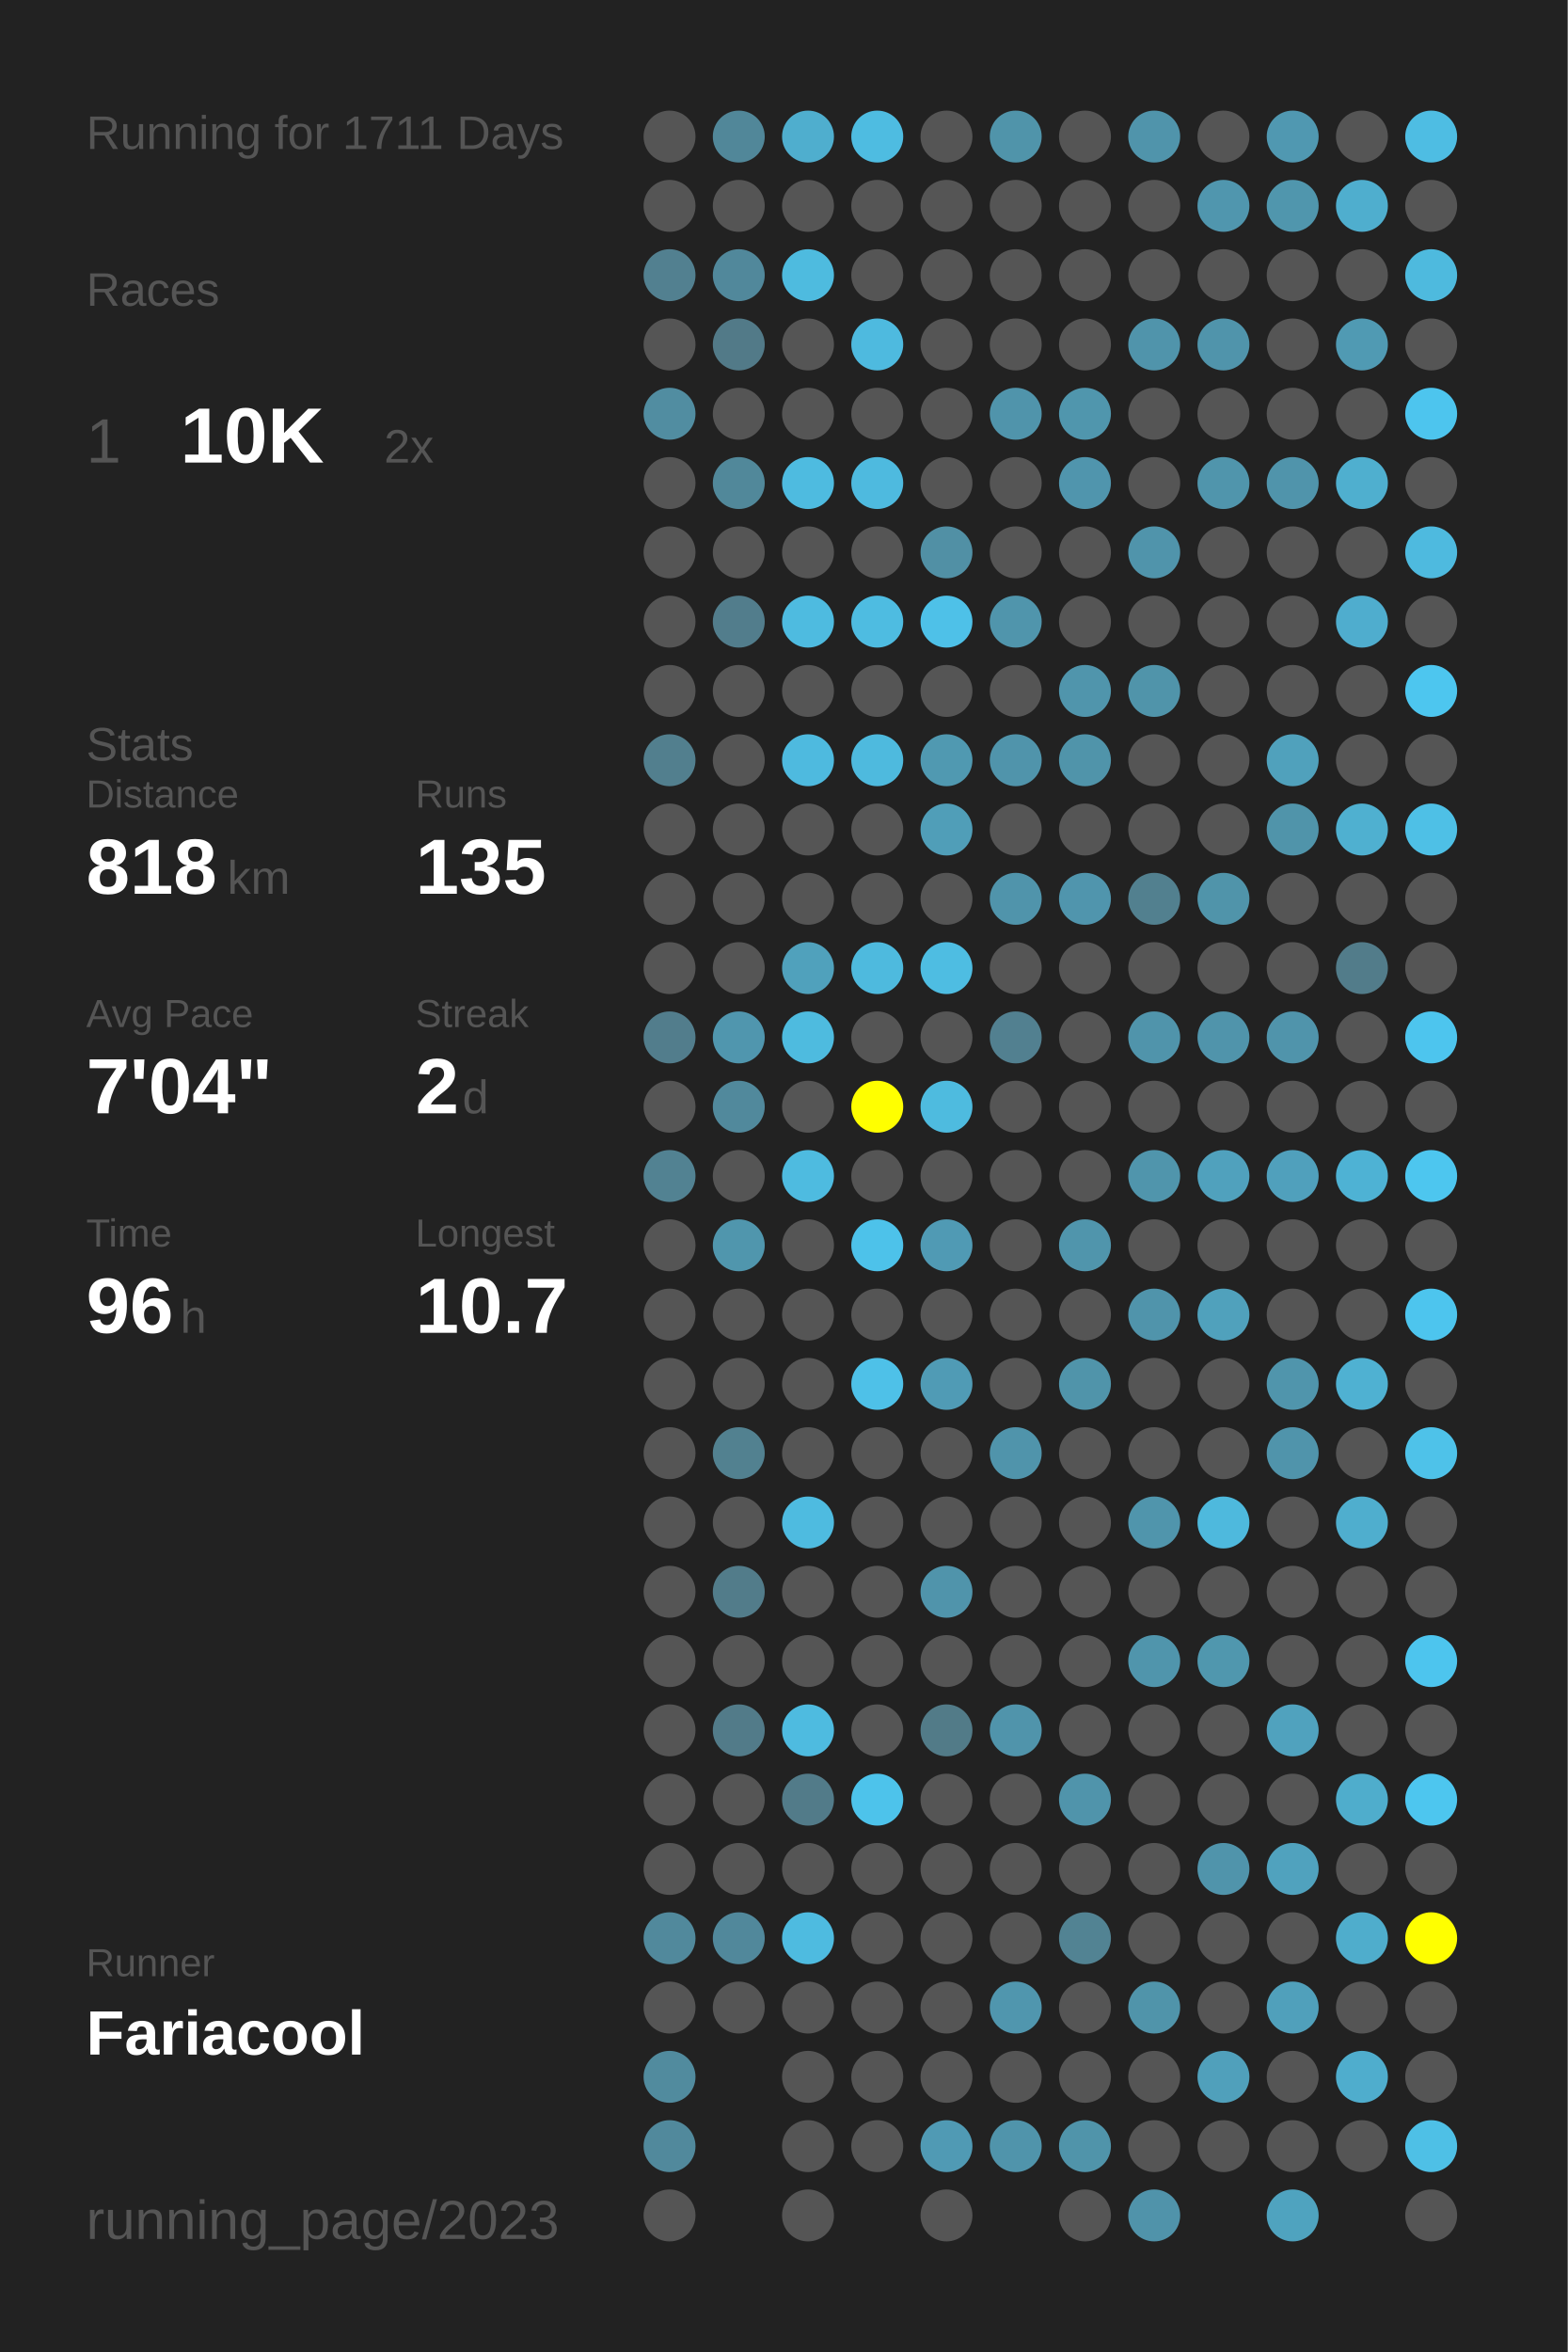
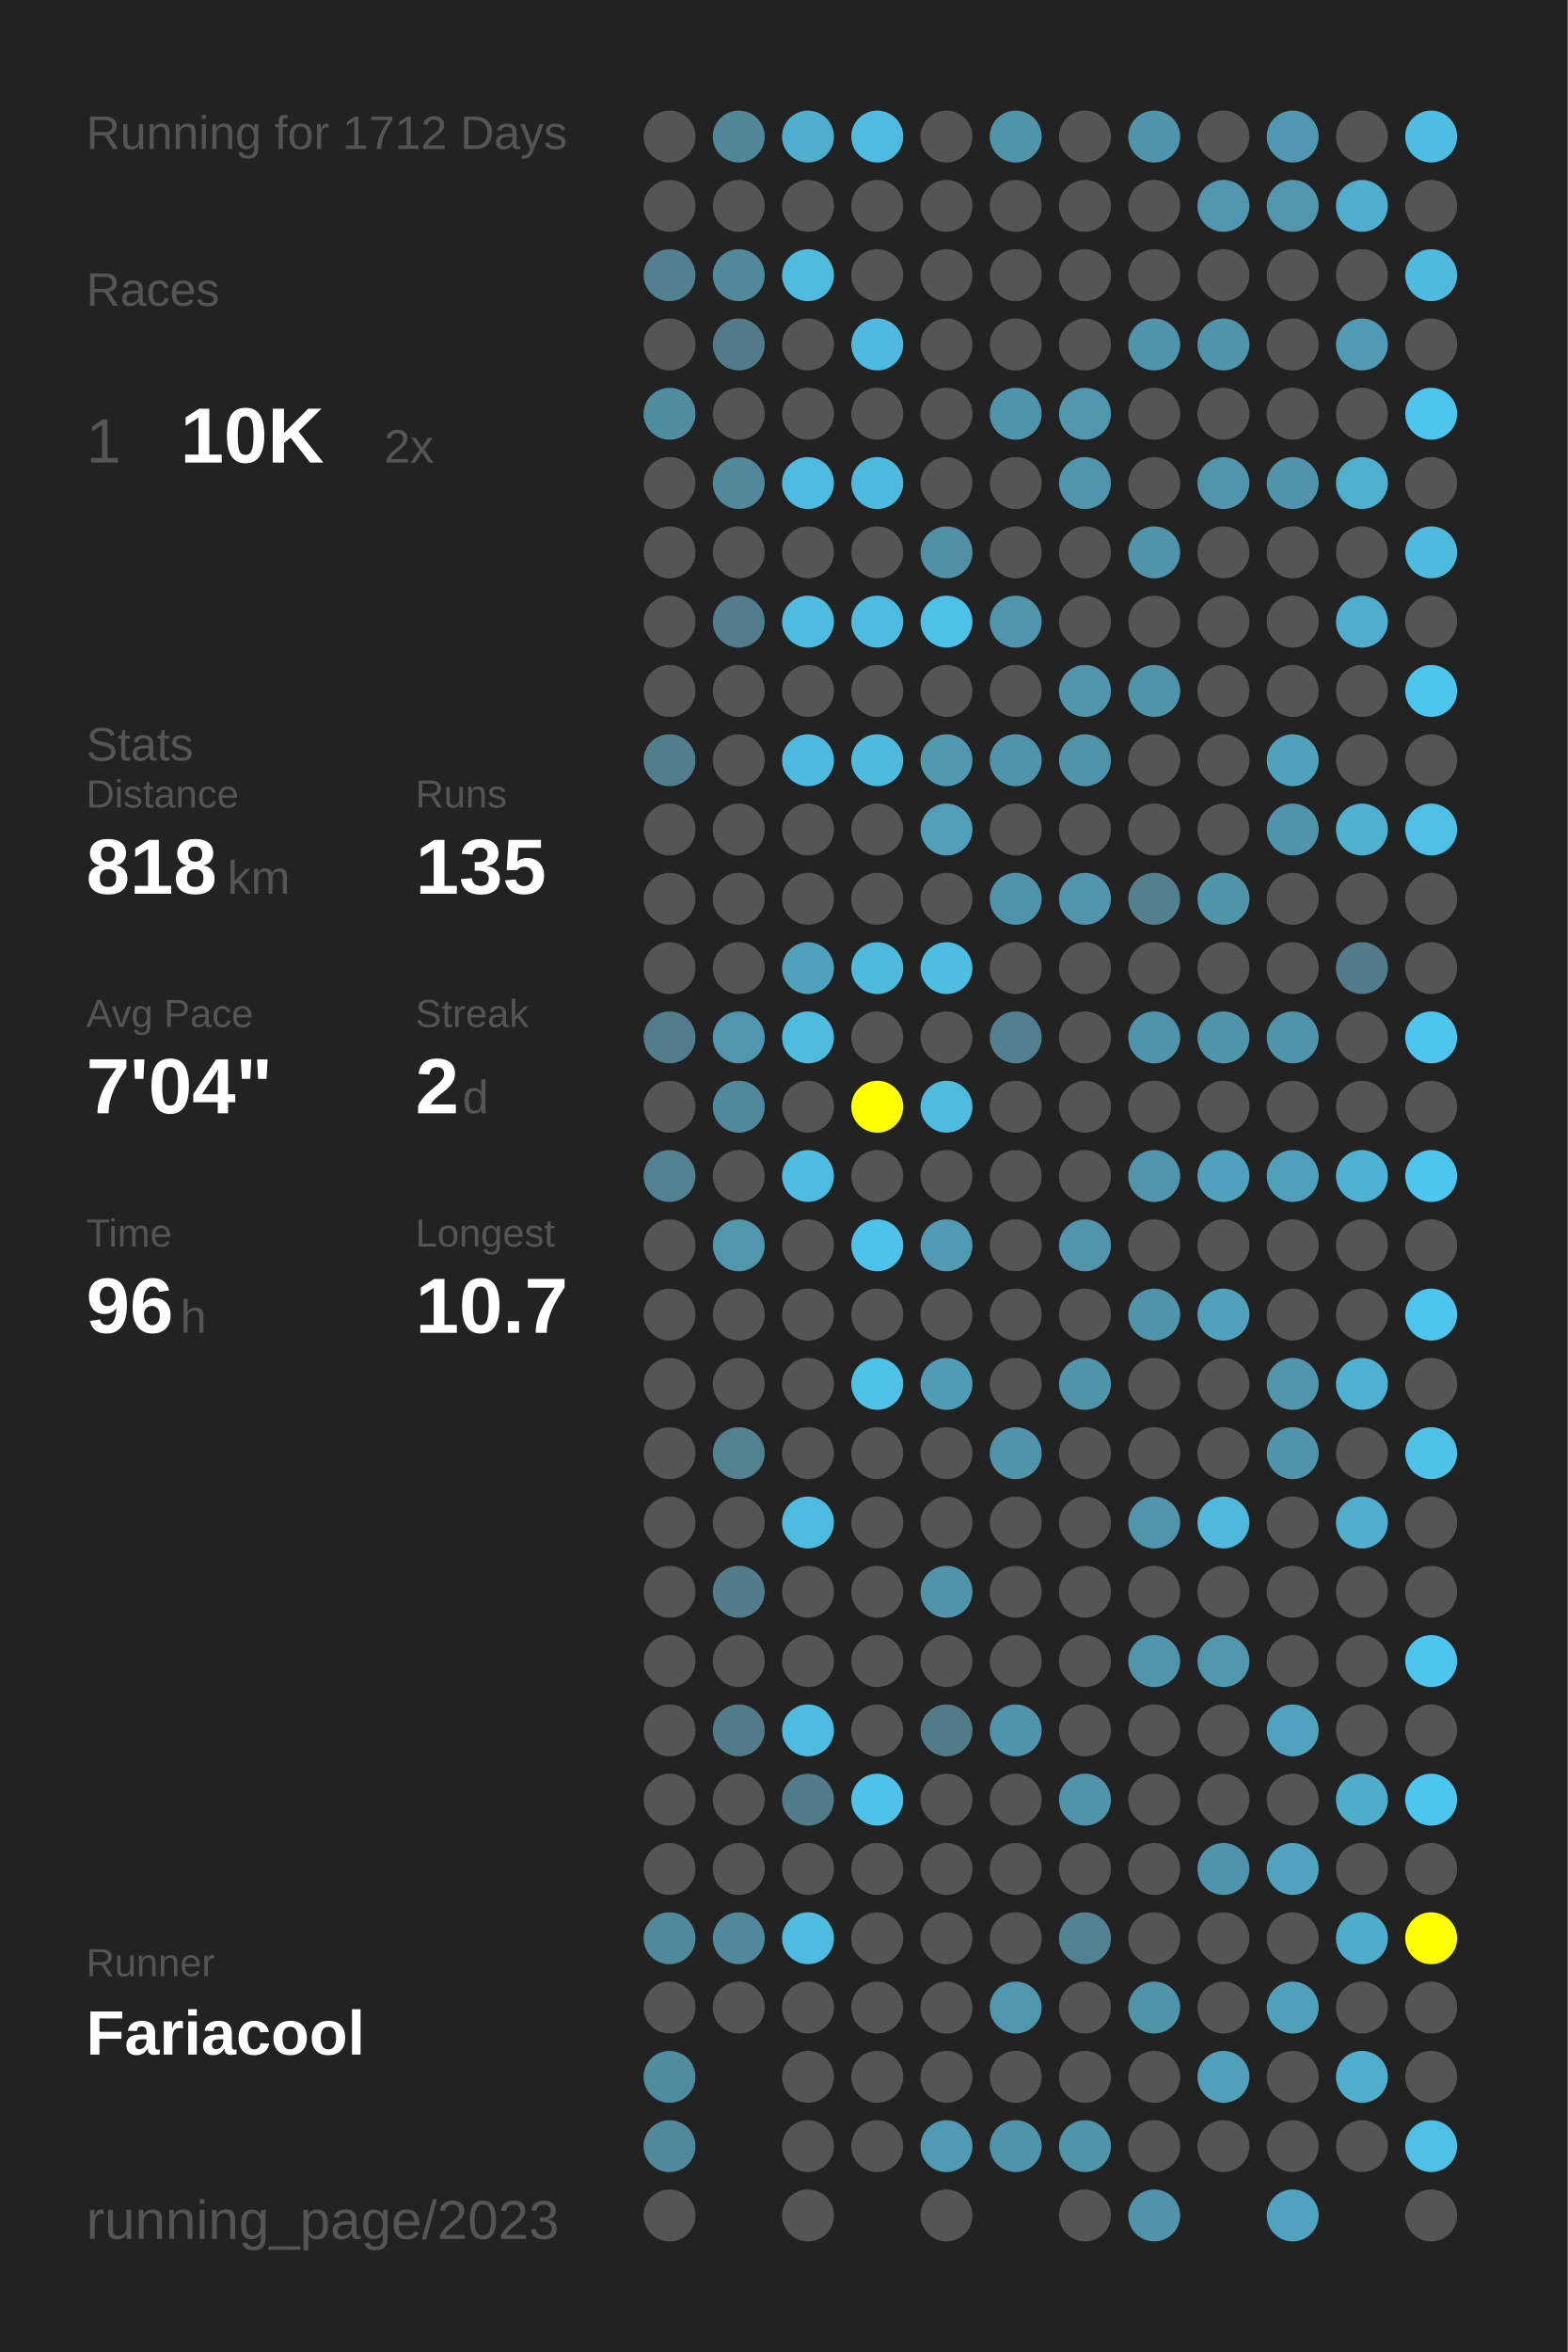
<svg xmlns="http://www.w3.org/2000/svg" baseProfile="full" height="300mm" version="1.1" viewBox="0,0,200,300" width="200mm">
  <defs />
  <rect fill="#222222" height="300" width="200" x="0" y="0" />
-   <text fill="#555555" style="font-size:6px; font-family:Arial;" x="11" y="19">Running for 1711 Days</text>
+   <text fill="#555555" style="font-size:6px; font-family:Arial;" x="11" y="19">Running for 1712 Days</text>
  <text fill="#555555" style="font-size:6px; font-family:Arial;" x="11" y="39">Races</text>
  <text fill="#555555" style="font-size:8px; font-family:Arial;" x="11" y="59">1</text>
  <text fill="#FFFFFF" style="font-size:10px; font-family:Arial; font-weight:bold;" x="23" y="59">10K</text>
  <text fill="#555555" style="font-size:6px; font-family:Arial;" x="49" y="59">2x</text>
  <text fill="#555555" style="font-size:6px; font-family:Arial;" x="11" y="97">Stats</text>
  <text fill="#555555" style="font-size:5px; font-family:Arial;" x="11" y="103">Distance</text>
  <text fill="#FFFFFF" style="font-size:10px; font-family:Arial; font-weight:bold;" x="11" y="114">818</text>
  <text fill="#555555" style="font-size:6px; font-family:Arial;" x="29" y="114">km</text>
  <text fill="#555555" style="font-size:5px; font-family:Arial;" x="53" y="103">Runs</text>
  <text fill="#FFFFFF" style="font-size:10px; font-family:Arial; font-weight:bold;" x="53" y="114">135</text>
  <text fill="#555555" style="font-size:5px; font-family:Arial;" x="11" y="131">Avg Pace</text>
  <text fill="#FFFFFF" style="font-size:10px; font-family:Arial; font-weight:bold;" x="11" y="142">7'04"</text>
  <text fill="#555555" style="font-size:5px; font-family:Arial;" x="53" y="131">Streak</text>
  <text fill="#FFFFFF" style="font-size:10px; font-family:Arial; font-weight:bold;" x="53" y="142">2</text>
  <text fill="#555555" style="font-size:6px; font-family:Arial;" x="59" y="142">d</text>
  <text fill="#555555" style="font-size:5px; font-family:Arial;" x="11" y="159">Time</text>
  <text fill="#FFFFFF" style="font-size:10px; font-family:Arial; font-weight:bold;" x="11" y="170">96</text>
  <text fill="#555555" style="font-size:6px; font-family:Arial;" x="23" y="170">h</text>
  <text fill="#555555" style="font-size:5px; font-family:Arial;" x="53" y="159">Longest</text>
  <text fill="#FFFFFF" style="font-size:10px; font-family:Arial; font-weight:bold;" x="53" y="170">10.7</text>
  <text fill="#555555" style="font-size:5px; font-family:Arial;" x="11" y="252.065">Runner</text>
  <text fill="#FFFFFF" style="font-size:8px; font-family:Arial; font-weight:bold;" x="11" y="262.065">Fariacool</text>
  <text fill="#555555" style="font-size:7px; font-family:Arial;" x="11" y="285.581">running_page/2023</text>
  <circle cx="85.417" cy="17.419" fill="#555555" r="3.312" />
  <circle cx="85.417" cy="26.258" fill="#555555" r="3.312" />
  <circle cx="85.417" cy="35.097" fill="#528090" r="3.312" />
  <circle cx="85.417" cy="43.935" fill="#555555" r="3.312" />
  <circle cx="85.417" cy="52.774" fill="#518da1" r="3.312" />
  <circle cx="85.417" cy="61.613" fill="#555555" r="3.312" />
  <circle cx="85.417" cy="70.452" fill="#555555" r="3.312" />
  <circle cx="85.417" cy="79.29" fill="#555555" r="3.312" />
  <circle cx="85.417" cy="88.129" fill="#555555" r="3.312" />
  <circle cx="85.417" cy="96.968" fill="#527f8e" r="3.312" />
  <circle cx="85.417" cy="105.806" fill="#555555" r="3.312" />
  <circle cx="85.417" cy="114.645" fill="#555555" r="3.312" />
  <circle cx="85.417" cy="123.484" fill="#555555" r="3.312" />
  <circle cx="85.417" cy="132.323" fill="#527d8c" r="3.312" />
  <circle cx="85.417" cy="141.161" fill="#555555" r="3.312" />
  <circle cx="85.417" cy="150" fill="#528292" r="3.312" />
  <circle cx="85.417" cy="158.839" fill="#555555" r="3.312" />
  <circle cx="85.417" cy="167.677" fill="#555555" r="3.312" />
  <circle cx="85.417" cy="176.516" fill="#555555" r="3.312" />
  <circle cx="85.417" cy="185.355" fill="#555555" r="3.312" />
  <circle cx="85.417" cy="194.194" fill="#555555" r="3.312" />
  <circle cx="85.417" cy="203.032" fill="#555555" r="3.312" />
  <circle cx="85.417" cy="211.871" fill="#555555" r="3.312" />
  <circle cx="85.417" cy="220.71" fill="#555555" r="3.312" />
  <circle cx="85.417" cy="229.548" fill="#555555" r="3.312" />
  <circle cx="85.417" cy="238.387" fill="#555555" r="3.312" />
  <circle cx="85.417" cy="247.226" fill="#51899c" r="3.312" />
  <circle cx="85.417" cy="256.065" fill="#555555" r="3.312" />
  <circle cx="85.417" cy="264.903" fill="#518b9e" r="3.312" />
  <circle cx="85.417" cy="273.742" fill="#51899c" r="3.312" />
  <circle cx="85.417" cy="282.581" fill="#555555" r="3.312" />
  <circle cx="94.25" cy="17.419" fill="#518799" r="3.312" />
  <circle cx="94.25" cy="26.258" fill="#555555" r="3.312" />
  <circle cx="94.25" cy="35.097" fill="#51889b" r="3.312" />
  <circle cx="94.25" cy="43.935" fill="#527a88" r="3.312" />
  <circle cx="94.25" cy="52.774" fill="#555555" r="3.312" />
  <circle cx="94.25" cy="61.613" fill="#51889a" r="3.312" />
  <circle cx="94.25" cy="70.452" fill="#555555" r="3.312" />
  <circle cx="94.25" cy="79.29" fill="#527d8c" r="3.312" />
  <circle cx="94.25" cy="88.129" fill="#555555" r="3.312" />
  <circle cx="94.25" cy="96.968" fill="#555555" r="3.312" />
  <circle cx="94.25" cy="105.806" fill="#555555" r="3.312" />
  <circle cx="94.25" cy="114.645" fill="#555555" r="3.312" />
  <circle cx="94.25" cy="123.484" fill="#555555" r="3.312" />
  <circle cx="94.25" cy="132.323" fill="#5096ae" r="3.312" />
  <circle cx="94.25" cy="141.161" fill="#51899c" r="3.312" />
  <circle cx="94.25" cy="150" fill="#555555" r="3.312" />
  <circle cx="94.25" cy="158.839" fill="#5096ad" r="3.312" />
  <circle cx="94.25" cy="167.677" fill="#555555" r="3.312" />
  <circle cx="94.25" cy="176.516" fill="#555555" r="3.312" />
  <circle cx="94.25" cy="185.355" fill="#528190" r="3.312" />
  <circle cx="94.25" cy="194.194" fill="#555555" r="3.312" />
  <circle cx="94.25" cy="203.032" fill="#527c8a" r="3.312" />
  <circle cx="94.25" cy="211.871" fill="#555555" r="3.312" />
  <circle cx="94.25" cy="220.71" fill="#527b89" r="3.312" />
  <circle cx="94.25" cy="229.548" fill="#555555" r="3.312" />
  <circle cx="94.25" cy="238.387" fill="#555555" r="3.312" />
  <circle cx="94.25" cy="247.226" fill="#51889b" r="3.312" />
  <circle cx="94.25" cy="256.065" fill="#555555" r="3.312" />
  <circle cx="103.083" cy="17.419" fill="#4faece" r="3.312" />
  <circle cx="103.083" cy="26.258" fill="#555555" r="3.312" />
  <circle cx="103.083" cy="35.097" fill="#4ebbdf" r="3.312" />
  <circle cx="103.083" cy="43.935" fill="#555555" r="3.312" />
  <circle cx="103.083" cy="52.774" fill="#555555" r="3.312" />
  <circle cx="103.083" cy="61.613" fill="#4ebbe0" r="3.312" />
  <circle cx="103.083" cy="70.452" fill="#555555" r="3.312" />
  <circle cx="103.083" cy="79.29" fill="#4ebbe0" r="3.312" />
  <circle cx="103.083" cy="88.129" fill="#555555" r="3.312" />
  <circle cx="103.083" cy="96.968" fill="#4ebadf" r="3.312" />
  <circle cx="103.083" cy="105.806" fill="#555555" r="3.312" />
  <circle cx="103.083" cy="114.645" fill="#555555" r="3.312" />
  <circle cx="103.083" cy="123.484" fill="#50a1bc" r="3.312" />
  <circle cx="103.083" cy="132.323" fill="#4ebbdf" r="3.312" />
  <circle cx="103.083" cy="141.161" fill="#555555" r="3.312" />
  <circle cx="103.083" cy="150" fill="#4ebbe0" r="3.312" />
  <circle cx="103.083" cy="158.839" fill="#555555" r="3.312" />
  <circle cx="103.083" cy="167.677" fill="#555555" r="3.312" />
  <circle cx="103.083" cy="176.516" fill="#555555" r="3.312" />
  <circle cx="103.083" cy="185.355" fill="#555555" r="3.312" />
  <circle cx="103.083" cy="194.194" fill="#4ebbe0" r="3.312" />
  <circle cx="103.083" cy="203.032" fill="#555555" r="3.312" />
  <circle cx="103.083" cy="211.871" fill="#555555" r="3.312" />
  <circle cx="103.083" cy="220.71" fill="#4ebbe0" r="3.312" />
  <circle cx="103.083" cy="229.548" fill="#527b89" r="3.312" />
  <circle cx="103.083" cy="238.387" fill="#555555" r="3.312" />
  <circle cx="103.083" cy="247.226" fill="#4ebbe0" r="3.312" />
  <circle cx="103.083" cy="256.065" fill="#555555" r="3.312" />
  <circle cx="103.083" cy="264.903" fill="#555555" r="3.312" />
  <circle cx="103.083" cy="273.742" fill="#555555" r="3.312" />
  <circle cx="103.083" cy="282.581" fill="#555555" r="3.312" />
  <circle cx="111.917" cy="17.419" fill="#4ebce1" r="3.312" />
  <circle cx="111.917" cy="26.258" fill="#555555" r="3.312" />
  <circle cx="111.917" cy="35.097" fill="#555555" r="3.312" />
  <circle cx="111.917" cy="43.935" fill="#4ebadf" r="3.312" />
  <circle cx="111.917" cy="52.774" fill="#555555" r="3.312" />
  <circle cx="111.917" cy="61.613" fill="#4ebadf" r="3.312" />
  <circle cx="111.917" cy="70.452" fill="#555555" r="3.312" />
  <circle cx="111.917" cy="79.29" fill="#4ebce1" r="3.312" />
  <circle cx="111.917" cy="88.129" fill="#555555" r="3.312" />
  <circle cx="111.917" cy="96.968" fill="#4ebade" r="3.312" />
  <circle cx="111.917" cy="105.806" fill="#555555" r="3.312" />
  <circle cx="111.917" cy="114.645" fill="#555555" r="3.312" />
  <circle cx="111.917" cy="123.484" fill="#4ebade" r="3.312" />
  <circle cx="111.917" cy="132.323" fill="#555555" r="3.312" />
  <circle cx="111.917" cy="141.161" fill="#FFFF00" r="3.312" />
  <circle cx="111.917" cy="150" fill="#555555" r="3.312" />
  <circle cx="111.917" cy="158.839" fill="#4dc2ea" r="3.312" />
  <circle cx="111.917" cy="167.677" fill="#555555" r="3.312" />
  <circle cx="111.917" cy="176.516" fill="#4ec1e8" r="3.312" />
  <circle cx="111.917" cy="185.355" fill="#555555" r="3.312" />
  <circle cx="111.917" cy="194.194" fill="#555555" r="3.312" />
  <circle cx="111.917" cy="203.032" fill="#555555" r="3.312" />
  <circle cx="111.917" cy="211.871" fill="#555555" r="3.312" />
  <circle cx="111.917" cy="220.71" fill="#555555" r="3.312" />
  <circle cx="111.917" cy="229.548" fill="#4dc3eb" r="3.312" />
  <circle cx="111.917" cy="238.387" fill="#555555" r="3.312" />
  <circle cx="111.917" cy="247.226" fill="#555555" r="3.312" />
  <circle cx="111.917" cy="256.065" fill="#555555" r="3.312" />
  <circle cx="111.917" cy="264.903" fill="#555555" r="3.312" />
  <circle cx="111.917" cy="273.742" fill="#555555" r="3.312" />
  <circle cx="120.75" cy="17.419" fill="#555555" r="3.312" />
  <circle cx="120.75" cy="26.258" fill="#555555" r="3.312" />
  <circle cx="120.75" cy="35.097" fill="#555555" r="3.312" />
  <circle cx="120.75" cy="43.935" fill="#555555" r="3.312" />
  <circle cx="120.75" cy="52.774" fill="#555555" r="3.312" />
  <circle cx="120.75" cy="61.613" fill="#555555" r="3.312" />
  <circle cx="120.75" cy="70.452" fill="#5190a5" r="3.312" />
  <circle cx="120.75" cy="79.29" fill="#4ec1e8" r="3.312" />
  <circle cx="120.75" cy="88.129" fill="#555555" r="3.312" />
  <circle cx="120.75" cy="96.968" fill="#5099b1" r="3.312" />
  <circle cx="120.75" cy="105.806" fill="#509eb8" r="3.312" />
  <circle cx="120.75" cy="114.645" fill="#555555" r="3.312" />
  <circle cx="120.75" cy="123.484" fill="#4ebde2" r="3.312" />
  <circle cx="120.75" cy="132.323" fill="#555555" r="3.312" />
  <circle cx="120.75" cy="141.161" fill="#4ebbdf" r="3.312" />
  <circle cx="120.75" cy="150" fill="#555555" r="3.312" />
  <circle cx="120.75" cy="158.839" fill="#509ab4" r="3.312" />
  <circle cx="120.75" cy="167.677" fill="#555555" r="3.312" />
  <circle cx="120.75" cy="176.516" fill="#509bb5" r="3.312" />
  <circle cx="120.75" cy="185.355" fill="#555555" r="3.312" />
  <circle cx="120.75" cy="194.194" fill="#555555" r="3.312" />
  <circle cx="120.75" cy="203.032" fill="#5094ab" r="3.312" />
  <circle cx="120.75" cy="211.871" fill="#555555" r="3.312" />
  <circle cx="120.75" cy="220.71" fill="#527b88" r="3.312" />
  <circle cx="120.75" cy="229.548" fill="#555555" r="3.312" />
  <circle cx="120.75" cy="238.387" fill="#555555" r="3.312" />
  <circle cx="120.75" cy="247.226" fill="#555555" r="3.312" />
  <circle cx="120.75" cy="256.065" fill="#555555" r="3.312" />
  <circle cx="120.75" cy="264.903" fill="#555555" r="3.312" />
  <circle cx="120.75" cy="273.742" fill="#509ab4" r="3.312" />
  <circle cx="120.75" cy="282.581" fill="#555555" r="3.312" />
  <circle cx="129.583" cy="17.419" fill="#5094aa" r="3.312" />
  <circle cx="129.583" cy="26.258" fill="#555555" r="3.312" />
  <circle cx="129.583" cy="35.097" fill="#555555" r="3.312" />
  <circle cx="129.583" cy="43.935" fill="#555555" r="3.312" />
  <circle cx="129.583" cy="52.774" fill="#5094ab" r="3.312" />
  <circle cx="129.583" cy="61.613" fill="#555555" r="3.312" />
  <circle cx="129.583" cy="70.452" fill="#555555" r="3.312" />
  <circle cx="129.583" cy="79.29" fill="#5095ac" r="3.312" />
  <circle cx="129.583" cy="88.129" fill="#555555" r="3.312" />
  <circle cx="129.583" cy="96.968" fill="#5094ab" r="3.312" />
  <circle cx="129.583" cy="105.806" fill="#555555" r="3.312" />
  <circle cx="129.583" cy="114.645" fill="#5094ab" r="3.312" />
  <circle cx="129.583" cy="123.484" fill="#555555" r="3.312" />
  <circle cx="129.583" cy="132.323" fill="#528090" r="3.312" />
  <circle cx="129.583" cy="141.161" fill="#555555" r="3.312" />
  <circle cx="129.583" cy="150" fill="#555555" r="3.312" />
  <circle cx="129.583" cy="158.839" fill="#555555" r="3.312" />
  <circle cx="129.583" cy="167.677" fill="#555555" r="3.312" />
  <circle cx="129.583" cy="176.516" fill="#555555" r="3.312" />
  <circle cx="129.583" cy="185.355" fill="#5094ab" r="3.312" />
  <circle cx="129.583" cy="194.194" fill="#555555" r="3.312" />
  <circle cx="129.583" cy="203.032" fill="#555555" r="3.312" />
  <circle cx="129.583" cy="211.871" fill="#555555" r="3.312" />
  <circle cx="129.583" cy="220.71" fill="#5094ab" r="3.312" />
  <circle cx="129.583" cy="229.548" fill="#555555" r="3.312" />
  <circle cx="129.583" cy="238.387" fill="#555555" r="3.312" />
  <circle cx="129.583" cy="247.226" fill="#555555" r="3.312" />
  <circle cx="129.583" cy="256.065" fill="#5096ae" r="3.312" />
  <circle cx="129.583" cy="264.903" fill="#555555" r="3.312" />
  <circle cx="129.583" cy="273.742" fill="#5094ab" r="3.312" />
  <circle cx="138.417" cy="17.419" fill="#555555" r="3.312" />
  <circle cx="138.417" cy="26.258" fill="#555555" r="3.312" />
  <circle cx="138.417" cy="35.097" fill="#555555" r="3.312" />
  <circle cx="138.417" cy="43.935" fill="#555555" r="3.312" />
  <circle cx="138.417" cy="52.774" fill="#5096ad" r="3.312" />
  <circle cx="138.417" cy="61.613" fill="#5095ad" r="3.312" />
  <circle cx="138.417" cy="70.452" fill="#555555" r="3.312" />
  <circle cx="138.417" cy="79.29" fill="#555555" r="3.312" />
  <circle cx="138.417" cy="88.129" fill="#5095ac" r="3.312" />
  <circle cx="138.417" cy="96.968" fill="#5094aa" r="3.312" />
  <circle cx="138.417" cy="105.806" fill="#555555" r="3.312" />
  <circle cx="138.417" cy="114.645" fill="#5095ad" r="3.312" />
  <circle cx="138.417" cy="123.484" fill="#555555" r="3.312" />
  <circle cx="138.417" cy="132.323" fill="#555555" r="3.312" />
  <circle cx="138.417" cy="141.161" fill="#555555" r="3.312" />
  <circle cx="138.417" cy="150" fill="#555555" r="3.312" />
  <circle cx="138.417" cy="158.839" fill="#5095ac" r="3.312" />
  <circle cx="138.417" cy="167.677" fill="#555555" r="3.312" />
  <circle cx="138.417" cy="176.516" fill="#5094aa" r="3.312" />
  <circle cx="138.417" cy="185.355" fill="#555555" r="3.312" />
  <circle cx="138.417" cy="194.194" fill="#555555" r="3.312" />
  <circle cx="138.417" cy="203.032" fill="#555555" r="3.312" />
  <circle cx="138.417" cy="211.871" fill="#555555" r="3.312" />
  <circle cx="138.417" cy="220.71" fill="#555555" r="3.312" />
  <circle cx="138.417" cy="229.548" fill="#5094ab" r="3.312" />
  <circle cx="138.417" cy="238.387" fill="#555555" r="3.312" />
  <circle cx="138.417" cy="247.226" fill="#528393" r="3.312" />
  <circle cx="138.417" cy="256.065" fill="#555555" r="3.312" />
  <circle cx="138.417" cy="264.903" fill="#555555" r="3.312" />
  <circle cx="138.417" cy="273.742" fill="#5094aa" r="3.312" />
  <circle cx="138.417" cy="282.581" fill="#555555" r="3.312" />
  <circle cx="147.25" cy="17.419" fill="#5094ab" r="3.312" />
  <circle cx="147.25" cy="26.258" fill="#555555" r="3.312" />
  <circle cx="147.25" cy="35.097" fill="#555555" r="3.312" />
  <circle cx="147.25" cy="43.935" fill="#5094ab" r="3.312" />
  <circle cx="147.25" cy="52.774" fill="#555555" r="3.312" />
  <circle cx="147.25" cy="61.613" fill="#555555" r="3.312" />
  <circle cx="147.25" cy="70.452" fill="#5094ab" r="3.312" />
  <circle cx="147.25" cy="79.29" fill="#555555" r="3.312" />
  <circle cx="147.25" cy="88.129" fill="#5094aa" r="3.312" />
  <circle cx="147.25" cy="96.968" fill="#555555" r="3.312" />
  <circle cx="147.25" cy="105.806" fill="#555555" r="3.312" />
  <circle cx="147.25" cy="114.645" fill="#52808f" r="3.312" />
  <circle cx="147.25" cy="123.484" fill="#555555" r="3.312" />
  <circle cx="147.25" cy="132.323" fill="#5094ab" r="3.312" />
  <circle cx="147.25" cy="141.161" fill="#555555" r="3.312" />
  <circle cx="147.25" cy="150" fill="#5095ac" r="3.312" />
  <circle cx="147.25" cy="158.839" fill="#555555" r="3.312" />
  <circle cx="147.25" cy="167.677" fill="#5094ab" r="3.312" />
  <circle cx="147.25" cy="176.516" fill="#555555" r="3.312" />
  <circle cx="147.25" cy="185.355" fill="#555555" r="3.312" />
  <circle cx="147.25" cy="194.194" fill="#5095ac" r="3.312" />
  <circle cx="147.25" cy="203.032" fill="#555555" r="3.312" />
  <circle cx="147.25" cy="211.871" fill="#5095ac" r="3.312" />
  <circle cx="147.25" cy="220.71" fill="#555555" r="3.312" />
  <circle cx="147.25" cy="229.548" fill="#555555" r="3.312" />
  <circle cx="147.25" cy="238.387" fill="#555555" r="3.312" />
  <circle cx="147.25" cy="247.226" fill="#555555" r="3.312" />
  <circle cx="147.25" cy="256.065" fill="#5094aa" r="3.312" />
  <circle cx="147.25" cy="264.903" fill="#555555" r="3.312" />
  <circle cx="147.25" cy="273.742" fill="#555555" r="3.312" />
  <circle cx="147.25" cy="282.581" fill="#5093aa" r="3.312" />
  <circle cx="156.083" cy="17.419" fill="#555555" r="3.312" />
  <circle cx="156.083" cy="26.258" fill="#5096ae" r="3.312" />
  <circle cx="156.083" cy="35.097" fill="#555555" r="3.312" />
  <circle cx="156.083" cy="43.935" fill="#5094ab" r="3.312" />
  <circle cx="156.083" cy="52.774" fill="#555555" r="3.312" />
  <circle cx="156.083" cy="61.613" fill="#5095ac" r="3.312" />
  <circle cx="156.083" cy="70.452" fill="#555555" r="3.312" />
  <circle cx="156.083" cy="79.29" fill="#555555" r="3.312" />
  <circle cx="156.083" cy="88.129" fill="#555555" r="3.312" />
  <circle cx="156.083" cy="96.968" fill="#555555" r="3.312" />
  <circle cx="156.083" cy="105.806" fill="#555555" r="3.312" />
  <circle cx="156.083" cy="114.645" fill="#5094aa" r="3.312" />
  <circle cx="156.083" cy="123.484" fill="#555555" r="3.312" />
  <circle cx="156.083" cy="132.323" fill="#5094ab" r="3.312" />
  <circle cx="156.083" cy="141.161" fill="#555555" r="3.312" />
  <circle cx="156.083" cy="150" fill="#50a1bd" r="3.312" />
  <circle cx="156.083" cy="158.839" fill="#555555" r="3.312" />
  <circle cx="156.083" cy="167.677" fill="#50a1bc" r="3.312" />
  <circle cx="156.083" cy="176.516" fill="#555555" r="3.312" />
  <circle cx="156.083" cy="185.355" fill="#555555" r="3.312" />
  <circle cx="156.083" cy="194.194" fill="#4eb9dd" r="3.312" />
  <circle cx="156.083" cy="203.032" fill="#555555" r="3.312" />
  <circle cx="156.083" cy="211.871" fill="#5097ae" r="3.312" />
  <circle cx="156.083" cy="220.71" fill="#555555" r="3.312" />
  <circle cx="156.083" cy="229.548" fill="#555555" r="3.312" />
  <circle cx="156.083" cy="238.387" fill="#5094ab" r="3.312" />
  <circle cx="156.083" cy="247.226" fill="#555555" r="3.312" />
  <circle cx="156.083" cy="256.065" fill="#555555" r="3.312" />
  <circle cx="156.083" cy="264.903" fill="#50a0bb" r="3.312" />
  <circle cx="156.083" cy="273.742" fill="#555555" r="3.312" />
  <circle cx="164.917" cy="17.419" fill="#5098b1" r="3.312" />
  <circle cx="164.917" cy="26.258" fill="#5096ad" r="3.312" />
  <circle cx="164.917" cy="35.097" fill="#555555" r="3.312" />
  <circle cx="164.917" cy="43.935" fill="#555555" r="3.312" />
  <circle cx="164.917" cy="52.774" fill="#555555" r="3.312" />
  <circle cx="164.917" cy="61.613" fill="#5094ab" r="3.312" />
  <circle cx="164.917" cy="70.452" fill="#555555" r="3.312" />
  <circle cx="164.917" cy="79.29" fill="#555555" r="3.312" />
  <circle cx="164.917" cy="88.129" fill="#555555" r="3.312" />
  <circle cx="164.917" cy="96.968" fill="#50a1bc" r="3.312" />
  <circle cx="164.917" cy="105.806" fill="#5094aa" r="3.312" />
  <circle cx="164.917" cy="114.645" fill="#555555" r="3.312" />
  <circle cx="164.917" cy="123.484" fill="#555555" r="3.312" />
  <circle cx="164.917" cy="132.323" fill="#5094ab" r="3.312" />
  <circle cx="164.917" cy="141.161" fill="#555555" r="3.312" />
  <circle cx="164.917" cy="150" fill="#50a0bc" r="3.312" />
  <circle cx="164.917" cy="158.839" fill="#555555" r="3.312" />
  <circle cx="164.917" cy="167.677" fill="#555555" r="3.312" />
  <circle cx="164.917" cy="176.516" fill="#5095ac" r="3.312" />
  <circle cx="164.917" cy="185.355" fill="#5094ab" r="3.312" />
  <circle cx="164.917" cy="194.194" fill="#555555" r="3.312" />
  <circle cx="164.917" cy="203.032" fill="#555555" r="3.312" />
  <circle cx="164.917" cy="211.871" fill="#555555" r="3.312" />
  <circle cx="164.917" cy="220.71" fill="#50a2be" r="3.312" />
  <circle cx="164.917" cy="229.548" fill="#555555" r="3.312" />
  <circle cx="164.917" cy="238.387" fill="#50a2be" r="3.312" />
  <circle cx="164.917" cy="247.226" fill="#555555" r="3.312" />
  <circle cx="164.917" cy="256.065" fill="#50a0bb" r="3.312" />
  <circle cx="164.917" cy="264.903" fill="#555555" r="3.312" />
  <circle cx="164.917" cy="273.742" fill="#555555" r="3.312" />
  <circle cx="164.917" cy="282.581" fill="#4fa3bf" r="3.312" />
  <circle cx="173.75" cy="17.419" fill="#555555" r="3.312" />
  <circle cx="173.75" cy="26.258" fill="#4faece" r="3.312" />
  <circle cx="173.75" cy="35.097" fill="#555555" r="3.312" />
  <circle cx="173.75" cy="43.935" fill="#509ab3" r="3.312" />
  <circle cx="173.75" cy="52.774" fill="#555555" r="3.312" />
  <circle cx="173.75" cy="61.613" fill="#4fafcf" r="3.312" />
  <circle cx="173.75" cy="70.452" fill="#555555" r="3.312" />
  <circle cx="173.75" cy="79.29" fill="#4fadce" r="3.312" />
  <circle cx="173.75" cy="88.129" fill="#555555" r="3.312" />
  <circle cx="173.75" cy="96.968" fill="#555555" r="3.312" />
  <circle cx="173.75" cy="105.806" fill="#4fb0d0" r="3.312" />
  <circle cx="173.75" cy="114.645" fill="#555555" r="3.312" />
  <circle cx="173.75" cy="123.484" fill="#527c8a" r="3.312" />
  <circle cx="173.75" cy="132.323" fill="#555555" r="3.312" />
  <circle cx="173.75" cy="141.161" fill="#555555" r="3.312" />
  <circle cx="173.75" cy="150" fill="#4eb2d4" r="3.312" />
  <circle cx="173.75" cy="158.839" fill="#555555" r="3.312" />
  <circle cx="173.75" cy="167.677" fill="#555555" r="3.312" />
  <circle cx="173.75" cy="176.516" fill="#4fb1d2" r="3.312" />
  <circle cx="173.75" cy="185.355" fill="#555555" r="3.312" />
  <circle cx="173.75" cy="194.194" fill="#4faece" r="3.312" />
  <circle cx="173.75" cy="203.032" fill="#555555" r="3.312" />
  <circle cx="173.75" cy="211.871" fill="#555555" r="3.312" />
  <circle cx="173.75" cy="220.71" fill="#555555" r="3.312" />
  <circle cx="173.75" cy="229.548" fill="#4fadcc" r="3.312" />
  <circle cx="173.75" cy="238.387" fill="#555555" r="3.312" />
  <circle cx="173.75" cy="247.226" fill="#4fadcc" r="3.312" />
  <circle cx="173.75" cy="256.065" fill="#555555" r="3.312" />
  <circle cx="173.75" cy="264.903" fill="#4fadcd" r="3.312" />
  <circle cx="173.75" cy="273.742" fill="#555555" r="3.312" />
  <circle cx="182.583" cy="17.419" fill="#4ebde3" r="3.312" />
  <circle cx="182.583" cy="26.258" fill="#555555" r="3.312" />
  <circle cx="182.583" cy="35.097" fill="#4ebade" r="3.312" />
  <circle cx="182.583" cy="43.935" fill="#555555" r="3.312" />
  <circle cx="182.583" cy="52.774" fill="#4dc5ee" r="3.312" />
  <circle cx="182.583" cy="61.613" fill="#555555" r="3.312" />
  <circle cx="182.583" cy="70.452" fill="#4ebadf" r="3.312" />
  <circle cx="182.583" cy="79.29" fill="#555555" r="3.312" />
  <circle cx="182.583" cy="88.129" fill="#4dc6ef" r="3.312" />
  <circle cx="182.583" cy="96.968" fill="#555555" r="3.312" />
  <circle cx="182.583" cy="105.806" fill="#4ec0e6" r="3.312" />
  <circle cx="182.583" cy="114.645" fill="#555555" r="3.312" />
  <circle cx="182.583" cy="123.484" fill="#555555" r="3.312" />
  <circle cx="182.583" cy="132.323" fill="#4dc5ee" r="3.312" />
  <circle cx="182.583" cy="141.161" fill="#555555" r="3.312" />
  <circle cx="182.583" cy="150" fill="#4dc6ef" r="3.312" />
  <circle cx="182.583" cy="158.839" fill="#555555" r="3.312" />
  <circle cx="182.583" cy="167.677" fill="#4dc5ee" r="3.312" />
  <circle cx="182.583" cy="176.516" fill="#555555" r="3.312" />
  <circle cx="182.583" cy="185.355" fill="#4ec2e9" r="3.312" />
  <circle cx="182.583" cy="194.194" fill="#555555" r="3.312" />
  <circle cx="182.583" cy="203.032" fill="#555555" r="3.312" />
  <circle cx="182.583" cy="211.871" fill="#4dc5ee" r="3.312" />
  <circle cx="182.583" cy="220.71" fill="#555555" r="3.312" />
  <circle cx="182.583" cy="229.548" fill="#4dc6ef" r="3.312" />
  <circle cx="182.583" cy="238.387" fill="#555555" r="3.312" />
  <circle cx="182.583" cy="247.226" fill="#FFFF00" r="3.312" />
  <circle cx="182.583" cy="256.065" fill="#555555" r="3.312" />
  <circle cx="182.583" cy="264.903" fill="#555555" r="3.312" />
  <circle cx="182.583" cy="273.742" fill="#4ec0e6" r="3.312" />
  <circle cx="182.583" cy="282.581" fill="#555555" r="3.312" />
</svg>
